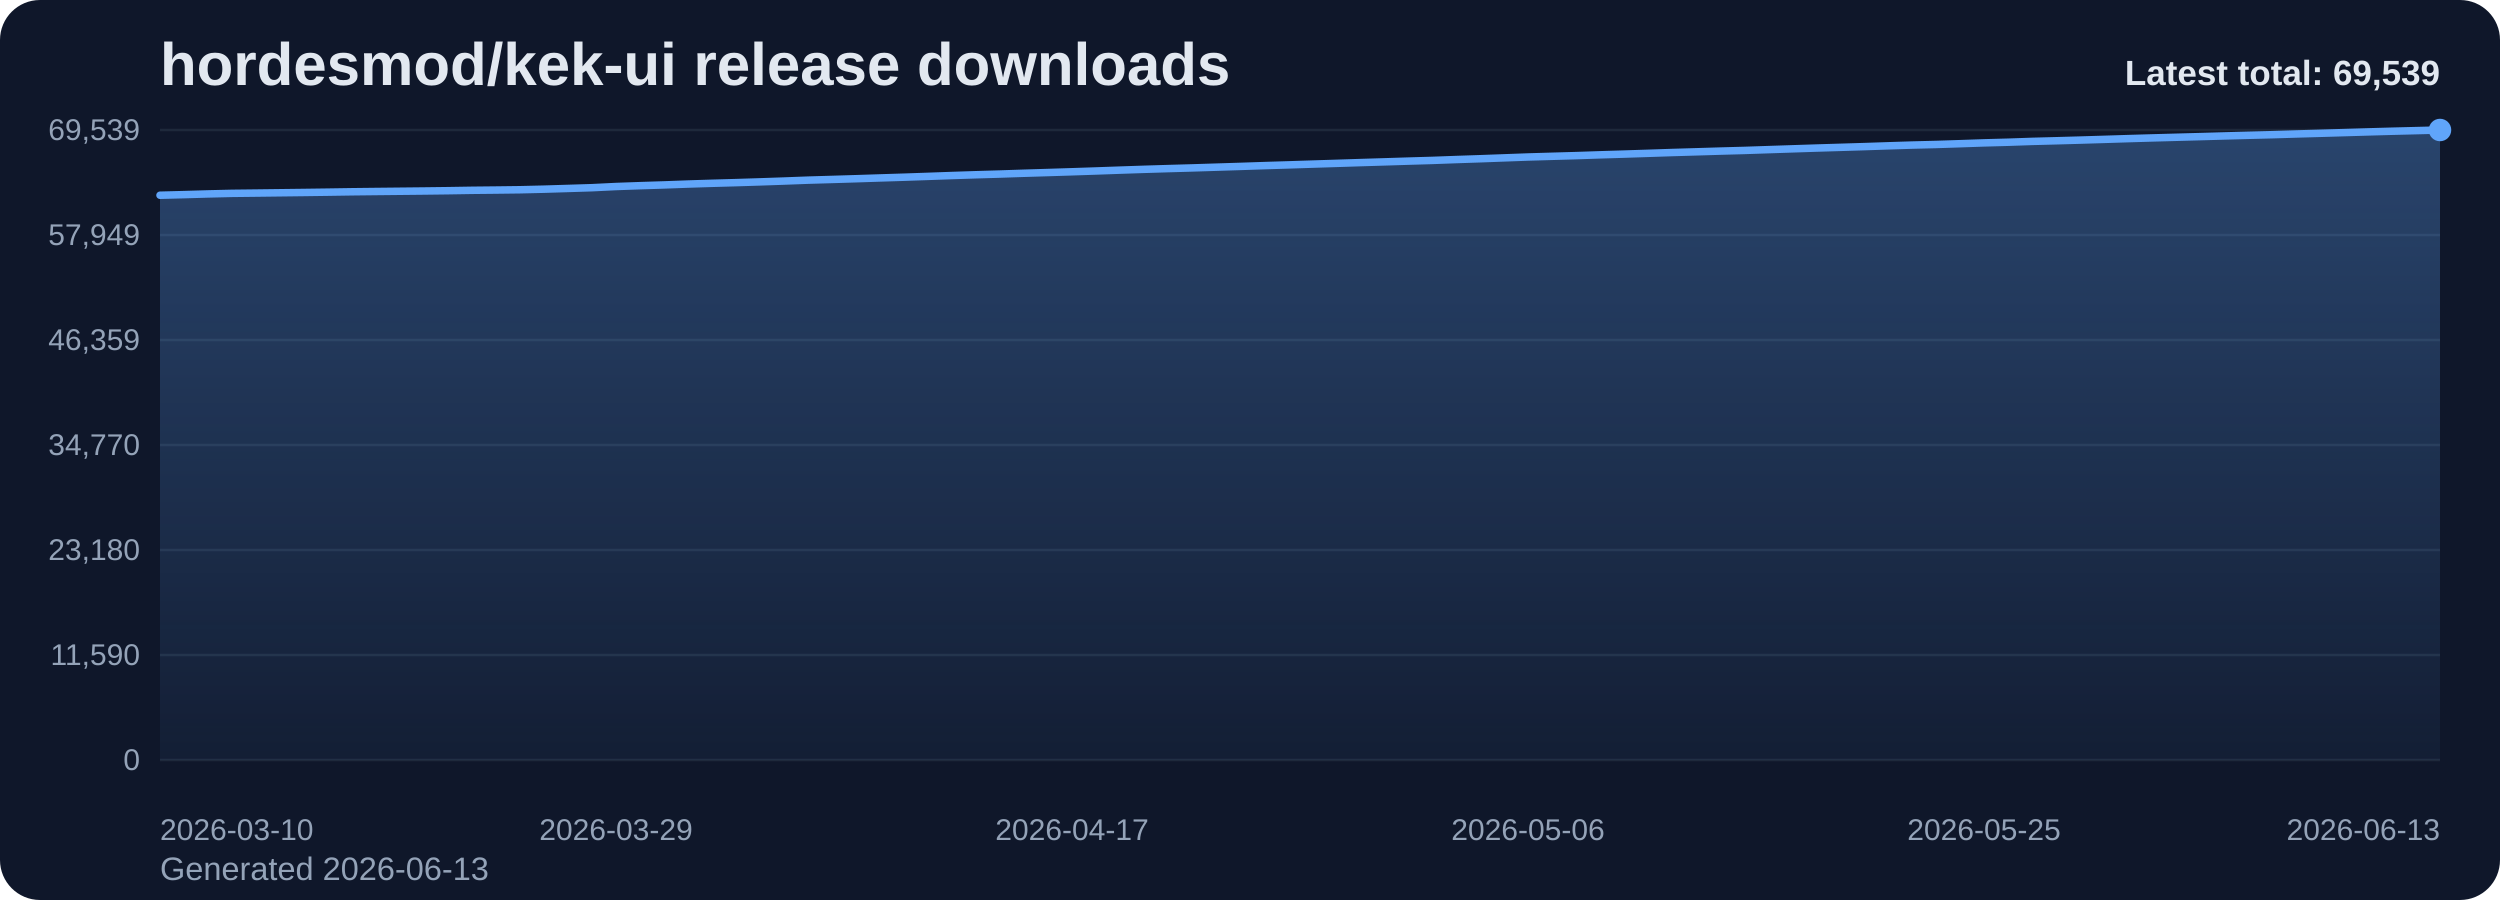
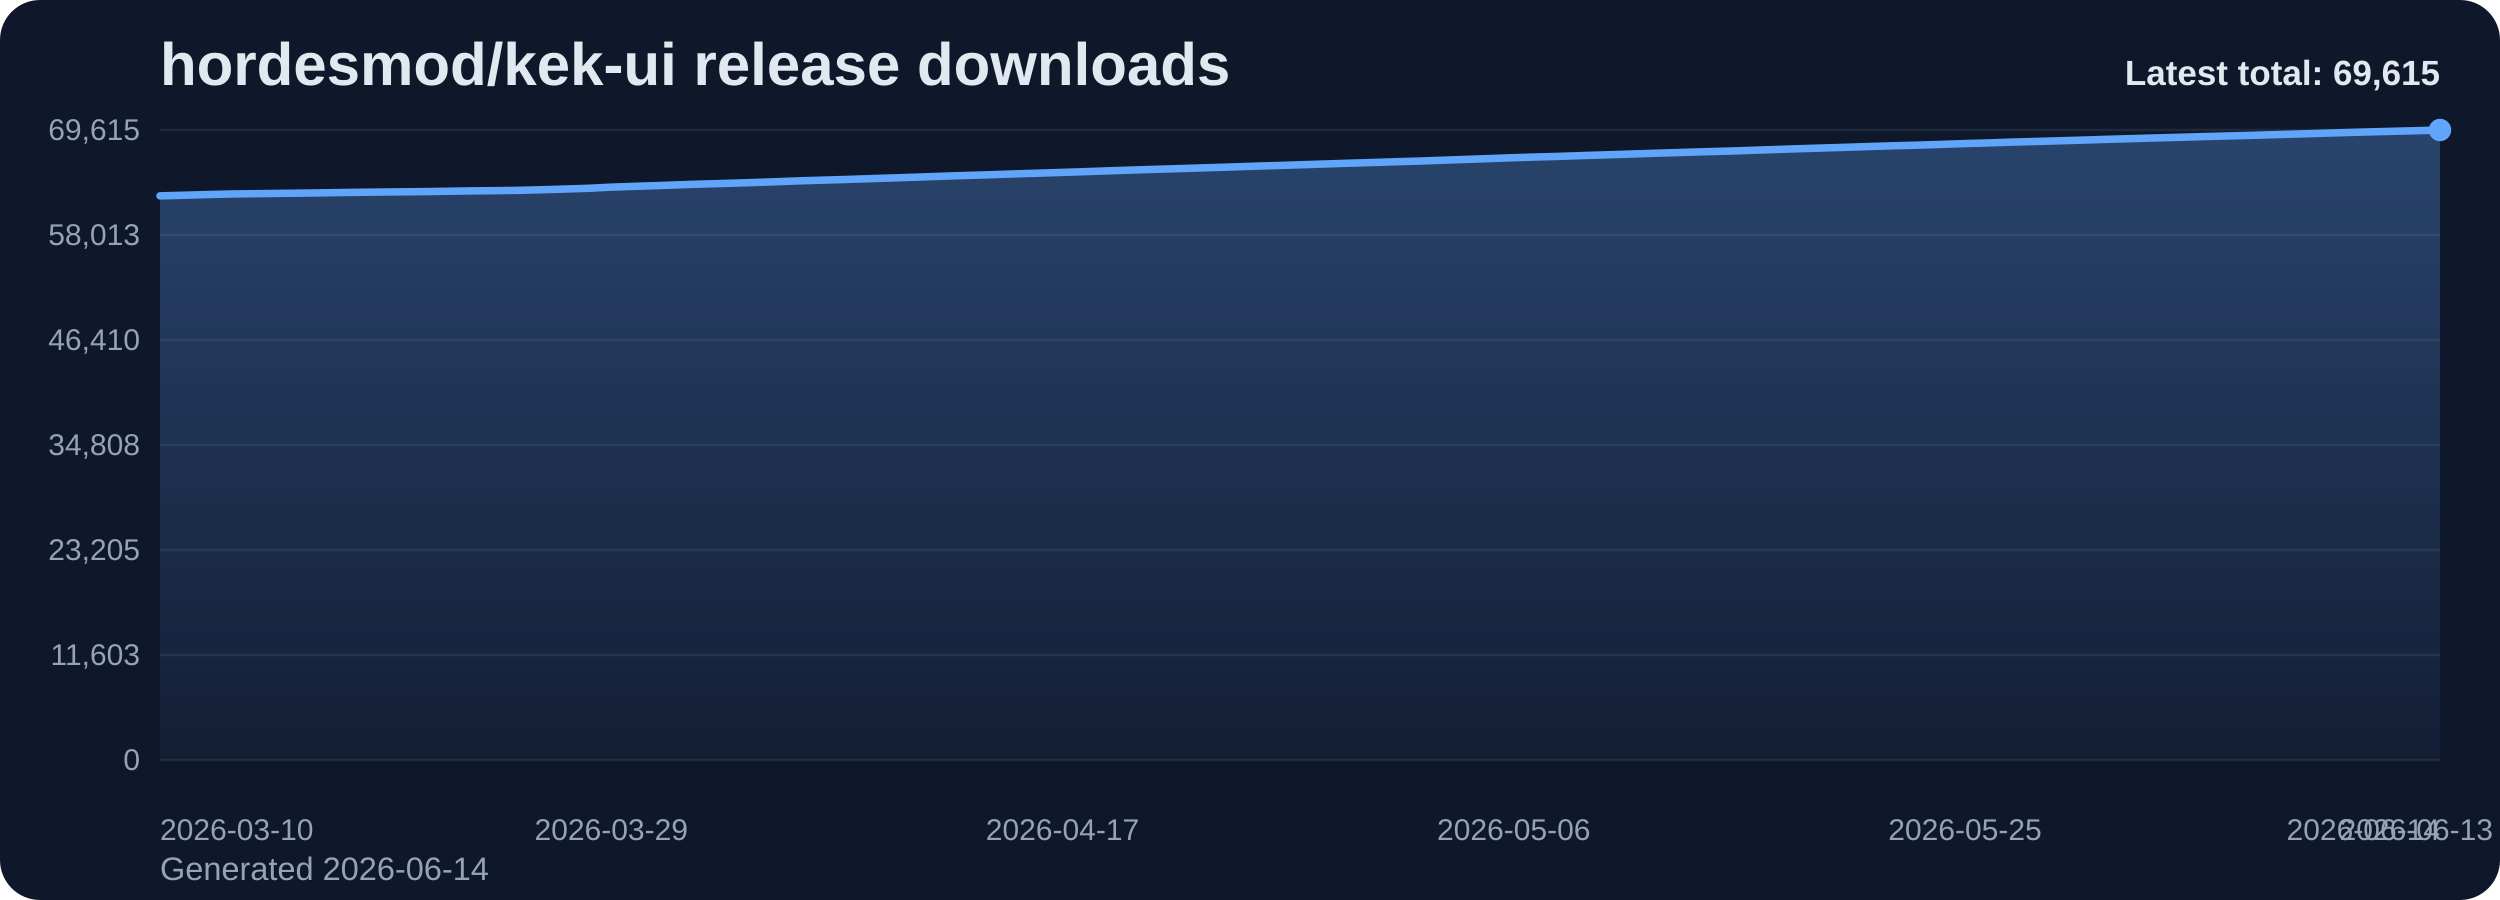
<svg xmlns="http://www.w3.org/2000/svg" viewBox="0 0 1000 360" role="img" aria-label="hordesmod/kek-ui release downloads chart">
  <defs>
    <linearGradient id="fill-total-trend-slate" x1="0" y1="0" x2="0" y2="1">
      <stop offset="0%" stop-color="#60a5fa" stop-opacity="0.32" />
      <stop offset="100%" stop-color="#60a5fa" stop-opacity="0.05" />
    </linearGradient>
    <style>
      .bg { fill: #0f172a; }
      .title { font: 700 24px Arial, sans-serif; fill: #e2e8f0; }
      .sub { font: 400 13px Arial, sans-serif; fill: #94a3b8; }
      .grid { stroke: #1e293b; stroke-width: 1; }
      .axis { font: 400 12px Arial, sans-serif; fill: #94a3b8; }
      .line { fill: none; stroke: #60a5fa; stroke-width: 3; stroke-linecap: round; stroke-linejoin: round; }
      .dot { fill: #60a5fa; }
      .value { font: 600 11px Arial, sans-serif; fill: #cbd5e1; }
      .latest { font: 700 14px Arial, sans-serif; fill: #e2e8f0; }
    </style>
  </defs>
  <rect class="bg" x="0" y="0" width="1000" height="360" rx="16" />
  <text class="title" x="64" y="34">hordesmod/kek-ui release downloads</text>
-   <text class="sub" x="64" y="352">Generated 2026-06-13</text>
+   <text class="sub" x="64" y="352">Generated 2026-06-14</text>
  <line x1="64" y1="52.00" x2="976" y2="52.00" class="grid" />
-   <text x="56" y="56.00" text-anchor="end" class="axis">69,539</text>
+   <text x="56" y="56.00" text-anchor="end" class="axis">69,615</text>
  <line x1="64" y1="94.00" x2="976" y2="94.00" class="grid" />
-   <text x="56" y="98.00" text-anchor="end" class="axis">57,949</text>
+   <text x="56" y="98.00" text-anchor="end" class="axis">58,013</text>
  <line x1="64" y1="136.00" x2="976" y2="136.00" class="grid" />
-   <text x="56" y="140.00" text-anchor="end" class="axis">46,359</text>
+   <text x="56" y="140.00" text-anchor="end" class="axis">46,410</text>
  <line x1="64" y1="178.00" x2="976" y2="178.00" class="grid" />
-   <text x="56" y="182.00" text-anchor="end" class="axis">34,770</text>
+   <text x="56" y="182.00" text-anchor="end" class="axis">34,808</text>
  <line x1="64" y1="220.00" x2="976" y2="220.00" class="grid" />
-   <text x="56" y="224.00" text-anchor="end" class="axis">23,180</text>
+   <text x="56" y="224.00" text-anchor="end" class="axis">23,205</text>
  <line x1="64" y1="262.00" x2="976" y2="262.00" class="grid" />
-   <text x="56" y="266.00" text-anchor="end" class="axis">11,590</text>
+   <text x="56" y="266.00" text-anchor="end" class="axis">11,603</text>
  <line x1="64" y1="304.00" x2="976" y2="304.00" class="grid" />
  <text x="56" y="308.00" text-anchor="end" class="axis">0</text>
-   <path d="M 64.00 304 L 64.00 78.10 L 73.60 77.85 L 83.20 77.57 L 92.80 77.34 L 102.40 77.23 L 112.00 77.11 L 121.60 76.99 L 131.20 76.86 L 140.80 76.71 L 150.40 76.60 L 160.00 76.50 L 169.60 76.40 L 179.20 76.28 L 188.80 76.12 L 198.40 76.02 L 208.00 75.90 L 217.60 75.67 L 227.20 75.38 L 236.80 75.08 L 246.40 74.61 L 256.00 74.27 L 265.60 73.97 L 275.20 73.62 L 284.80 73.32 L 294.40 73.05 L 304.00 72.75 L 313.60 72.42 L 323.20 72.06 L 332.80 71.78 L 342.40 71.49 L 352.00 71.18 L 361.60 70.88 L 371.20 70.55 L 380.80 70.21 L 390.40 69.90 L 400.00 69.62 L 409.60 69.30 L 419.20 69.01 L 428.80 68.71 L 438.40 68.39 L 448.00 68.05 L 457.60 67.73 L 467.20 67.44 L 476.80 67.17 L 486.40 66.87 L 496.00 66.57 L 505.60 66.25 L 515.20 65.96 L 524.80 65.65 L 534.40 65.35 L 544.00 65.04 L 553.60 64.75 L 563.20 64.45 L 572.80 64.17 L 582.40 63.82 L 592.00 63.50 L 601.60 63.15 L 611.20 62.80 L 620.80 62.52 L 630.40 62.25 L 640.00 61.93 L 649.60 61.64 L 659.20 61.33 L 668.80 61.01 L 678.40 60.73 L 688.00 60.44 L 697.60 60.18 L 707.20 59.86 L 716.80 59.54 L 726.40 59.23 L 736.00 58.94 L 745.60 58.65 L 755.20 58.33 L 764.80 58.03 L 774.40 57.79 L 784.00 57.48 L 793.60 57.15 L 803.20 56.89 L 812.80 56.56 L 822.40 56.31 L 832.00 56.04 L 841.60 55.75 L 851.20 55.45 L 860.80 55.17 L 870.40 54.91 L 880.00 54.65 L 889.60 54.38 L 899.20 54.12 L 908.80 53.88 L 918.40 53.59 L 928.00 53.32 L 937.60 53.04 L 947.20 52.76 L 956.80 52.49 L 966.40 52.25 L 976.00 52.00 L 976.00 304 Z" fill="url(#fill-total-trend-slate)" />
-   <polyline class="line" points="64.00,78.10 73.60,77.85 83.20,77.57 92.80,77.34 102.40,77.23 112.00,77.11 121.60,76.99 131.20,76.86 140.80,76.71 150.40,76.60 160.00,76.50 169.60,76.40 179.20,76.28 188.80,76.12 198.40,76.02 208.00,75.90 217.60,75.67 227.20,75.38 236.80,75.08 246.40,74.61 256.00,74.27 265.60,73.97 275.20,73.62 284.80,73.32 294.40,73.05 304.00,72.75 313.60,72.42 323.20,72.06 332.80,71.78 342.40,71.49 352.00,71.18 361.60,70.88 371.20,70.55 380.80,70.21 390.40,69.90 400.00,69.62 409.60,69.30 419.20,69.01 428.80,68.71 438.40,68.39 448.00,68.05 457.60,67.73 467.20,67.44 476.80,67.17 486.40,66.87 496.00,66.57 505.60,66.25 515.20,65.96 524.80,65.65 534.40,65.35 544.00,65.04 553.60,64.75 563.20,64.45 572.80,64.17 582.40,63.82 592.00,63.50 601.60,63.15 611.20,62.80 620.80,62.52 630.40,62.25 640.00,61.93 649.60,61.64 659.20,61.33 668.80,61.01 678.40,60.73 688.00,60.44 697.60,60.18 707.20,59.86 716.80,59.54 726.40,59.23 736.00,58.94 745.60,58.65 755.20,58.33 764.80,58.03 774.40,57.79 784.00,57.48 793.60,57.15 803.20,56.89 812.80,56.56 822.40,56.31 832.00,56.04 841.60,55.75 851.20,55.45 860.80,55.17 870.40,54.91 880.00,54.65 889.60,54.38 899.20,54.12 908.80,53.88 918.40,53.59 928.00,53.32 937.60,53.04 947.20,52.76 956.80,52.49 966.40,52.25 976.00,52.00" />
+   <path d="M 64.00 304 L 64.00 78.34 L 73.50 78.09 L 83.00 77.82 L 92.50 77.59 L 102.00 77.47 L 111.50 77.36 L 121.00 77.24 L 130.50 77.11 L 140.00 76.96 L 149.50 76.85 L 159.00 76.75 L 168.50 76.65 L 178.00 76.52 L 187.50 76.37 L 197.00 76.27 L 206.50 76.15 L 216.00 75.92 L 225.50 75.63 L 235.00 75.33 L 244.50 74.86 L 254.00 74.52 L 263.50 74.22 L 273.00 73.87 L 282.50 73.57 L 292.00 73.30 L 301.50 73.00 L 311.00 72.67 L 320.50 72.31 L 330.00 72.03 L 339.50 71.75 L 349.00 71.43 L 358.50 71.13 L 368.00 70.81 L 377.50 70.47 L 387.00 70.16 L 396.50 69.88 L 406.00 69.55 L 415.50 69.26 L 425.00 68.96 L 434.50 68.64 L 444.00 68.31 L 453.50 67.99 L 463.00 67.70 L 472.50 67.42 L 482.00 67.12 L 491.50 66.83 L 501.00 66.50 L 510.50 66.22 L 520.00 65.91 L 529.50 65.61 L 539.00 65.30 L 548.50 65.01 L 558.00 64.71 L 567.50 64.43 L 577.00 64.09 L 586.50 63.76 L 596.00 63.42 L 605.50 63.07 L 615.00 62.78 L 624.50 62.52 L 634.00 62.19 L 643.50 61.90 L 653.00 61.59 L 662.50 61.28 L 672.00 61.00 L 681.50 60.70 L 691.00 60.45 L 700.50 60.13 L 710.00 59.81 L 719.50 59.49 L 729.00 59.20 L 738.50 58.91 L 748.00 58.60 L 757.50 58.30 L 767.00 58.06 L 776.50 57.75 L 786.00 57.42 L 795.50 57.16 L 805.00 56.83 L 814.50 56.58 L 824.00 56.31 L 833.50 56.03 L 843.00 55.72 L 852.50 55.45 L 862.00 55.18 L 871.50 54.92 L 881.00 54.65 L 890.50 54.39 L 900.00 54.15 L 909.50 53.87 L 919.00 53.60 L 928.50 53.31 L 938.00 53.03 L 947.50 52.76 L 957.00 52.52 L 966.50 52.28 L 976.00 52.00 L 976.00 304 Z" fill="url(#fill-total-trend-slate)" />
+   <polyline class="line" points="64.00,78.34 73.50,78.09 83.00,77.82 92.50,77.59 102.00,77.47 111.50,77.36 121.00,77.24 130.50,77.11 140.00,76.96 149.50,76.85 159.00,76.75 168.50,76.65 178.00,76.52 187.50,76.37 197.00,76.27 206.50,76.15 216.00,75.92 225.50,75.63 235.00,75.33 244.50,74.86 254.00,74.52 263.50,74.22 273.00,73.87 282.50,73.57 292.00,73.30 301.50,73.00 311.00,72.67 320.50,72.31 330.00,72.03 339.50,71.75 349.00,71.43 358.50,71.13 368.00,70.81 377.50,70.47 387.00,70.16 396.50,69.88 406.00,69.55 415.50,69.26 425.00,68.96 434.50,68.64 444.00,68.31 453.50,67.99 463.00,67.70 472.50,67.42 482.00,67.12 491.50,66.83 501.00,66.50 510.50,66.22 520.00,65.91 529.50,65.61 539.00,65.30 548.50,65.01 558.00,64.71 567.50,64.43 577.00,64.09 586.50,63.76 596.00,63.42 605.50,63.07 615.00,62.78 624.50,62.52 634.00,62.19 643.50,61.90 653.00,61.59 662.50,61.28 672.00,61.00 681.50,60.70 691.00,60.45 700.50,60.13 710.00,59.81 719.50,59.49 729.00,59.20 738.50,58.91 748.00,58.60 757.50,58.30 767.00,58.06 776.50,57.75 786.00,57.42 795.50,57.16 805.00,56.83 814.50,56.58 824.00,56.31 833.50,56.03 843.00,55.72 852.50,55.45 862.00,55.18 871.50,54.92 881.00,54.65 890.50,54.39 900.00,54.15 909.50,53.87 919.00,53.60 928.50,53.31 938.00,53.03 947.50,52.76 957.00,52.52 966.50,52.28 976.00,52.00" />
  <circle class="dot" cx="976.00" cy="52.00" r="4.5" />
  <text class="axis" x="64.00" y="336" text-anchor="start">2026-03-10</text>
-   <text class="axis" x="246.40" y="336" text-anchor="middle">2026-03-29</text>
-   <text class="axis" x="428.80" y="336" text-anchor="middle">2026-04-17</text>
-   <text class="axis" x="611.20" y="336" text-anchor="middle">2026-05-06</text>
-   <text class="axis" x="793.60" y="336" text-anchor="middle">2026-05-25</text>
-   <text class="axis" x="976.00" y="336" text-anchor="end">2026-06-13</text>
-   <text class="latest" x="976" y="34" text-anchor="end">Latest total: 69,539</text>
+   <text class="axis" x="244.50" y="336" text-anchor="middle">2026-03-29</text>
+   <text class="axis" x="425.00" y="336" text-anchor="middle">2026-04-17</text>
+   <text class="axis" x="605.50" y="336" text-anchor="middle">2026-05-06</text>
+   <text class="axis" x="786.00" y="336" text-anchor="middle">2026-05-25</text>
+   <text class="axis" x="966.50" y="336" text-anchor="middle">2026-06-13</text>
+   <text class="axis" x="976.00" y="336" text-anchor="end">2026-06-14</text>
+   <text class="latest" x="976" y="34" text-anchor="end">Latest total: 69,615</text>
</svg>
